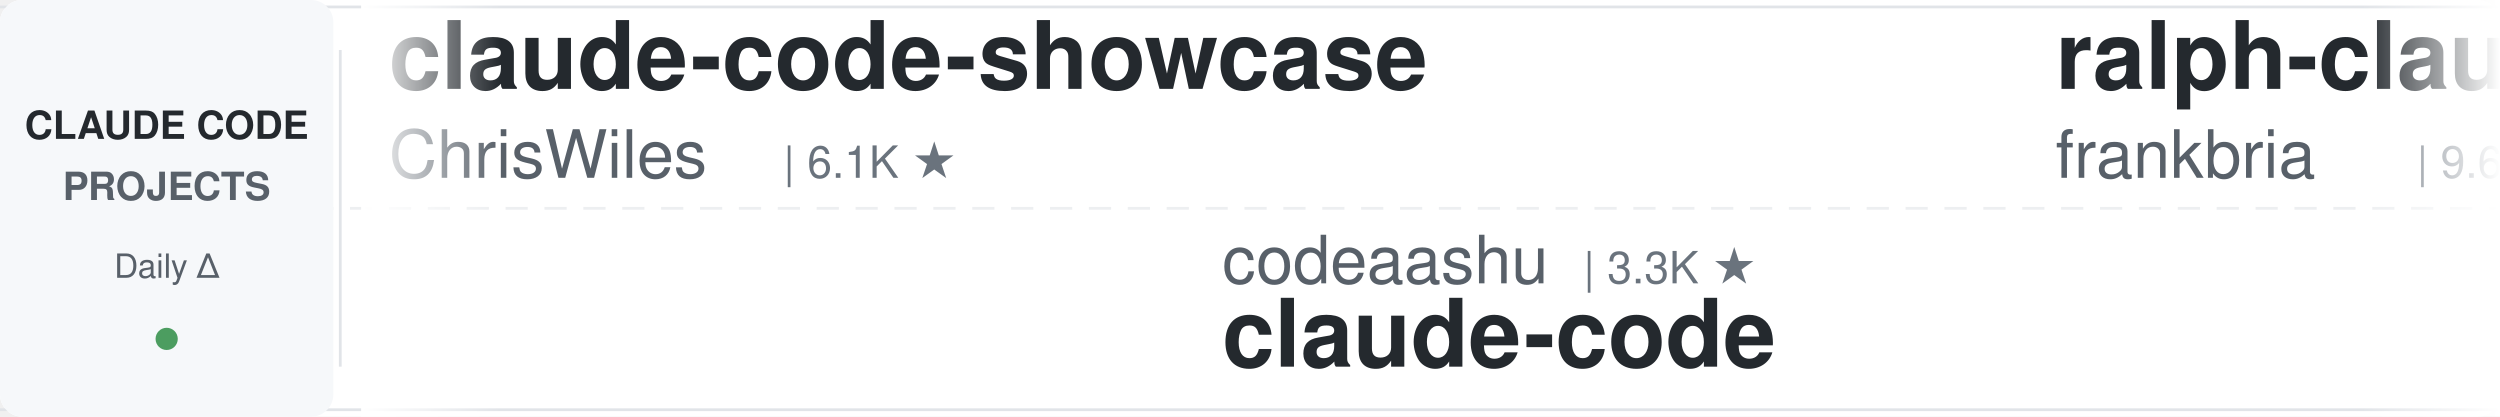
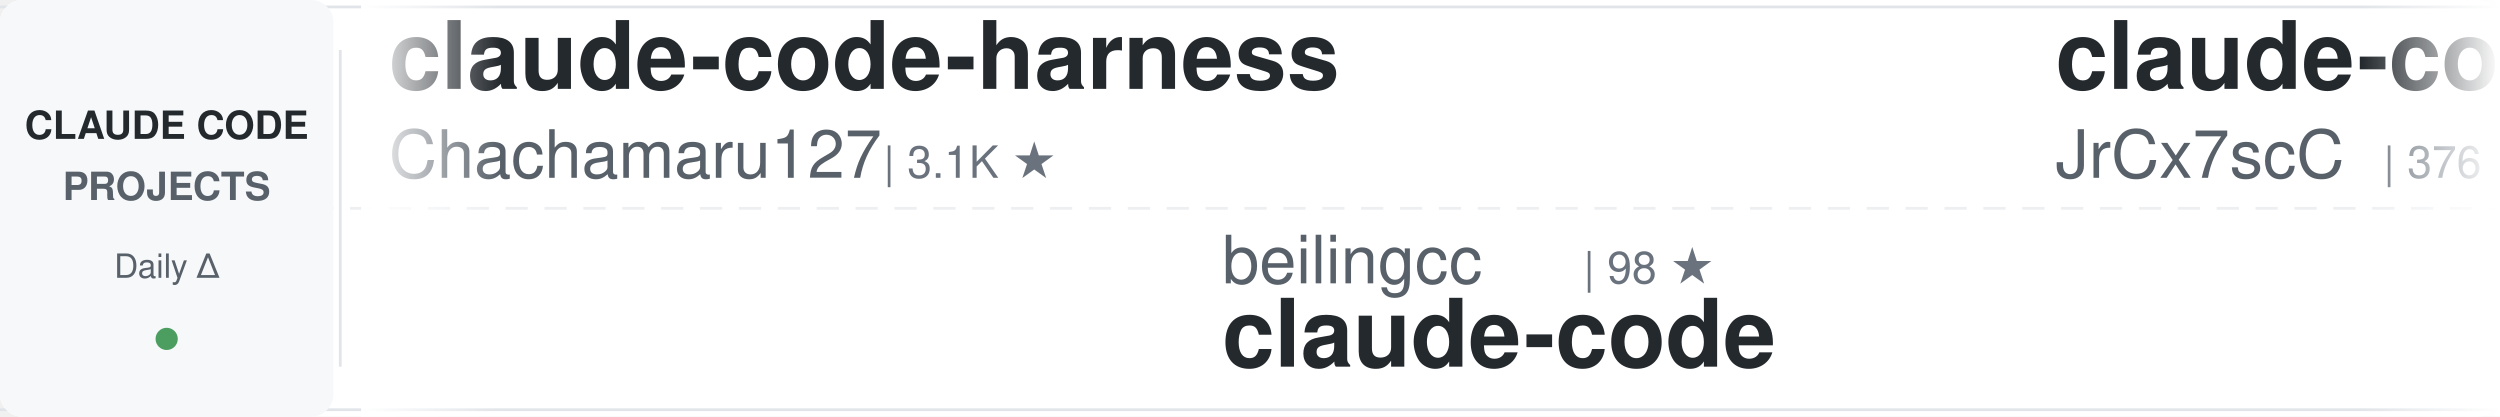
<svg xmlns="http://www.w3.org/2000/svg" width="900" height="150">
  <defs>
    <linearGradient id="awesomeLeftFade" x1="0%" y1="0%" x2="100%" y2="0%">
      <stop offset="0%" style="stop-color:#ffffff;stop-opacity:1" />
      <stop offset="100%" style="stop-color:#ffffff;stop-opacity:0" />
    </linearGradient>
    <linearGradient id="awesomeRightFade" x1="0%" y1="0%" x2="100%" y2="0%">
      <stop offset="0%" style="stop-color:#ffffff;stop-opacity:0" />
      <stop offset="100%" style="stop-color:#ffffff;stop-opacity:1" />
    </linearGradient>
  </defs>
  <rect width="900" height="150" fill="#ffffff" rx="8" />
  <rect x="0" y="2" width="900" height="1" fill="#e1e4e8" />
  <rect x="0" y="147" width="900" height="1" fill="#e1e4e8" />
  <line x1="0" y1="75" x2="900" y2="75" stroke="#e1e4e8" stroke-width="1" stroke-dasharray="8 6" opacity="0.6" />
  <rect x="0" y="0" width="120" height="150" fill="#f6f8fa" rx="8" />
  <text x="60" y="50" font-family="-apple-system, BlinkMacSystemFont, 'Segoe UI', Helvetica, Arial, sans-serif" font-size="14" font-weight="600" fill="#24292e" text-anchor="middle">CLAUDE CODE</text>
  <text x="60" y="72" font-family="-apple-system, BlinkMacSystemFont, 'Segoe UI', Helvetica, Arial, sans-serif" font-size="14" font-weight="600" fill="#586069" text-anchor="middle">PROJECTS</text>
  <text x="60" y="100" font-family="-apple-system, BlinkMacSystemFont, 'Segoe UI', Helvetica, Arial, sans-serif" font-size="12" font-weight="500" fill="#586069" text-anchor="middle">Daily Δ</text>
  <circle cx="60" cy="122" r="4" fill="#22863a" opacity="0.8" />
  <rect x="122" y="18" width="1" height="114" fill="#e1e4e8" />
  <clipPath id="awesomeTickerClip">
    <rect x="130" y="0" width="770" height="150" />
  </clipPath>
  <g clip-path="url(#awesomeTickerClip)">
    <g id="awesomeTickerItems">
      <animateTransform attributeName="transform" attributeType="XML" type="translate" from="0 0" to="-3000 0" dur="54s" repeatCount="indefinite" />
      <g transform="translate(0, 0)">
-         <text x="140" y="32" font-family="-apple-system, BlinkMacSystemFont, 'Segoe UI', Helvetica, Arial, sans-serif" font-size="34" font-weight="600" fill="#24292e">claude-code-showcase</text>
-         <text x="140" y="64" font-family="-apple-system, BlinkMacSystemFont, 'Segoe UI', Helvetica, Arial, sans-serif" font-size="24" font-weight="400" fill="#586069">ChrisWiles</text>
-         <text x="282" y="64" font-family="-apple-system, BlinkMacSystemFont, 'Segoe UI', Helvetica, Arial, sans-serif" font-size="16" font-weight="500" fill="#6a737d">| 6.1K ★</text>
+         <text x="140" y="32" font-family="-apple-system, BlinkMacSystemFont, 'Segoe UI', Helvetica, Arial, sans-serif" font-size="34" font-weight="600" fill="#24292e">claude-code-harness</text>
+         <text x="140" y="64" font-family="-apple-system, BlinkMacSystemFont, 'Segoe UI', Helvetica, Arial, sans-serif" font-size="24" font-weight="400" fill="#586069">Chachamaru127</text>
+         <text x="318" y="64" font-family="-apple-system, BlinkMacSystemFont, 'Segoe UI', Helvetica, Arial, sans-serif" font-size="16" font-weight="500" fill="#6a737d">| 3.1K ★</text>
      </g>
      <g transform="translate(300, 0)">
-         <text x="140" y="102" font-family="-apple-system, BlinkMacSystemFont, 'Segoe UI', Helvetica, Arial, sans-serif" font-size="24" font-weight="400" fill="#586069">codeaashu</text>
-         <text x="270" y="102" font-family="-apple-system, BlinkMacSystemFont, 'Segoe UI', Helvetica, Arial, sans-serif" font-size="16" font-weight="500" fill="#6a737d">| 3.3K ★</text>
+         <text x="140" y="102" font-family="-apple-system, BlinkMacSystemFont, 'Segoe UI', Helvetica, Arial, sans-serif" font-size="24" font-weight="400" fill="#586069">beilingcc</text>
+         <text x="270" y="102" font-family="-apple-system, BlinkMacSystemFont, 'Segoe UI', Helvetica, Arial, sans-serif" font-size="16" font-weight="500" fill="#6a737d">| 98 ★</text>
        <text x="140" y="132" font-family="-apple-system, BlinkMacSystemFont, 'Segoe UI', Helvetica, Arial, sans-serif" font-size="34" font-weight="600" fill="#24292e">claude-code</text>
      </g>
      <g transform="translate(600, 0)">
-         <text x="140" y="32" font-family="-apple-system, BlinkMacSystemFont, 'Segoe UI', Helvetica, Arial, sans-serif" font-size="34" font-weight="600" fill="#24292e">ralph-claude-code</text>
-         <text x="140" y="64" font-family="-apple-system, BlinkMacSystemFont, 'Segoe UI', Helvetica, Arial, sans-serif" font-size="24" font-weight="400" fill="#586069">frankbria</text>
-         <text x="270" y="64" font-family="-apple-system, BlinkMacSystemFont, 'Segoe UI', Helvetica, Arial, sans-serif" font-size="16" font-weight="500" fill="#6a737d">| 9.6K ★</text>
+         <text x="140" y="32" font-family="-apple-system, BlinkMacSystemFont, 'Segoe UI', Helvetica, Arial, sans-serif" font-size="34" font-weight="600" fill="#24292e">claude-code-source</text>
+         <text x="140" y="64" font-family="-apple-system, BlinkMacSystemFont, 'Segoe UI', Helvetica, Arial, sans-serif" font-size="24" font-weight="400" fill="#586069">JrCx7scC</text>
+         <text x="258" y="64" font-family="-apple-system, BlinkMacSystemFont, 'Segoe UI', Helvetica, Arial, sans-serif" font-size="16" font-weight="500" fill="#6a737d">| 376 ★</text>
      </g>
      <g transform="translate(900, 0)">
-         <text x="140" y="102" font-family="-apple-system, BlinkMacSystemFont, 'Segoe UI', Helvetica, Arial, sans-serif" font-size="24" font-weight="400" fill="#586069">Windy3f3f3f3f</text>
-         <text x="318" y="102" font-family="-apple-system, BlinkMacSystemFont, 'Segoe UI', Helvetica, Arial, sans-serif" font-size="16" font-weight="500" fill="#6a737d">| 3.6K ★</text>
-         <text x="140" y="132" font-family="-apple-system, BlinkMacSystemFont, 'Segoe UI', Helvetica, Arial, sans-serif" font-size="34" font-weight="600" fill="#24292e">how-claude-code-works</text>
+         <text x="140" y="102" font-family="-apple-system, BlinkMacSystemFont, 'Segoe UI', Helvetica, Arial, sans-serif" font-size="24" font-weight="400" fill="#586069">Donchitos</text>
+         <text x="270" y="102" font-family="-apple-system, BlinkMacSystemFont, 'Segoe UI', Helvetica, Arial, sans-serif" font-size="16" font-weight="500" fill="#6a737d">| 25.2K ★</text>
+         <text x="356" y="102" font-family="-apple-system, BlinkMacSystemFont, 'Segoe UI', Helvetica, Arial, sans-serif" font-size="16" font-weight="500" fill="#22863a"> +12</text>
+         <text x="140" y="132" font-family="-apple-system, BlinkMacSystemFont, 'Segoe UI', Helvetica, Arial, sans-serif" font-size="34" font-weight="600" fill="#24292e">Claude-Code-Game-Studios</text>
      </g>
      <g transform="translate(1200, 0)">
-         <text x="140" y="32" font-family="-apple-system, BlinkMacSystemFont, 'Segoe UI', Helvetica, Arial, sans-serif" font-size="34" font-weight="600" fill="#24292e">claude-code-local</text>
-         <text x="140" y="64" font-family="-apple-system, BlinkMacSystemFont, 'Segoe UI', Helvetica, Arial, sans-serif" font-size="24" font-weight="400" fill="#586069">nicedreamzapp</text>
-         <text x="318" y="64" font-family="-apple-system, BlinkMacSystemFont, 'Segoe UI', Helvetica, Arial, sans-serif" font-size="16" font-weight="500" fill="#6a737d">| 3.3K ★</text>
-         <text x="395" y="64" font-family="-apple-system, BlinkMacSystemFont, 'Segoe UI', Helvetica, Arial, sans-serif" font-size="16" font-weight="500" fill="#22863a"> +3</text>
+         <text x="140" y="32" font-family="-apple-system, BlinkMacSystemFont, 'Segoe UI', Helvetica, Arial, sans-serif" font-size="34" font-weight="600" fill="#24292e">claude-code-guide</text>
+         <text x="140" y="64" font-family="-apple-system, BlinkMacSystemFont, 'Segoe UI', Helvetica, Arial, sans-serif" font-size="24" font-weight="400" fill="#586069">zebbern</text>
+         <text x="246" y="64" font-family="-apple-system, BlinkMacSystemFont, 'Segoe UI', Helvetica, Arial, sans-serif" font-size="16" font-weight="500" fill="#6a737d">| 4.6K ★</text>
      </g>
      <g transform="translate(1500, 0)">
-         <text x="140" y="102" font-family="-apple-system, BlinkMacSystemFont, 'Segoe UI', Helvetica, Arial, sans-serif" font-size="24" font-weight="400" fill="#586069">777genius</text>
-         <text x="270" y="102" font-family="-apple-system, BlinkMacSystemFont, 'Segoe UI', Helvetica, Arial, sans-serif" font-size="16" font-weight="500" fill="#6a737d">| 933 ★</text>
-         <text x="140" y="132" font-family="-apple-system, BlinkMacSystemFont, 'Segoe UI', Helvetica, Arial, sans-serif" font-size="34" font-weight="600" fill="#24292e">claude-code-source-code</text>
+         <text x="140" y="102" font-family="-apple-system, BlinkMacSystemFont, 'Segoe UI', Helvetica, Arial, sans-serif" font-size="24" font-weight="400" fill="#586069">Yeachan-Heo</text>
+         <text x="294" y="102" font-family="-apple-system, BlinkMacSystemFont, 'Segoe UI', Helvetica, Arial, sans-serif" font-size="16" font-weight="500" fill="#6a737d">| 39.2K ★</text>
+         <text x="380" y="102" font-family="-apple-system, BlinkMacSystemFont, 'Segoe UI', Helvetica, Arial, sans-serif" font-size="16" font-weight="500" fill="#22863a"> +4</text>
+         <text x="140" y="132" font-family="-apple-system, BlinkMacSystemFont, 'Segoe UI', Helvetica, Arial, sans-serif" font-size="34" font-weight="600" fill="#24292e">oh-my-claudecode</text>
      </g>
      <g transform="translate(1800, 0)">
-         <text x="140" y="32" font-family="-apple-system, BlinkMacSystemFont, 'Segoe UI', Helvetica, Arial, sans-serif" font-size="34" font-weight="600" fill="#24292e">claude-code-rust</text>
-         <text x="140" y="64" font-family="-apple-system, BlinkMacSystemFont, 'Segoe UI', Helvetica, Arial, sans-serif" font-size="24" font-weight="400" fill="#586069">lorryjovens-hub</text>
-         <text x="342" y="64" font-family="-apple-system, BlinkMacSystemFont, 'Segoe UI', Helvetica, Arial, sans-serif" font-size="16" font-weight="500" fill="#6a737d">| 1.7K ★</text>
+         <text x="140" y="32" font-family="-apple-system, BlinkMacSystemFont, 'Segoe UI', Helvetica, Arial, sans-serif" font-size="34" font-weight="600" fill="#24292e">system_prompts_leaks</text>
+         <text x="140" y="64" font-family="-apple-system, BlinkMacSystemFont, 'Segoe UI', Helvetica, Arial, sans-serif" font-size="24" font-weight="400" fill="#586069">asgeirtj</text>
+         <text x="258" y="64" font-family="-apple-system, BlinkMacSystemFont, 'Segoe UI', Helvetica, Arial, sans-serif" font-size="16" font-weight="500" fill="#6a737d">| 67.5K ★</text>
+         <text x="344" y="64" font-family="-apple-system, BlinkMacSystemFont, 'Segoe UI', Helvetica, Arial, sans-serif" font-size="16" font-weight="500" fill="#22863a"> +9</text>
      </g>
      <g transform="translate(2100, 0)">
-         <text x="140" y="102" font-family="-apple-system, BlinkMacSystemFont, 'Segoe UI', Helvetica, Arial, sans-serif" font-size="24" font-weight="400" fill="#586069">anthropics</text>
-         <text x="282" y="102" font-family="-apple-system, BlinkMacSystemFont, 'Segoe UI', Helvetica, Arial, sans-serif" font-size="16" font-weight="500" fill="#6a737d">| 6.2K ★</text>
-         <text x="359" y="102" font-family="-apple-system, BlinkMacSystemFont, 'Segoe UI', Helvetica, Arial, sans-serif" font-size="16" font-weight="500" fill="#22863a"> +2</text>
-         <text x="140" y="132" font-family="-apple-system, BlinkMacSystemFont, 'Segoe UI', Helvetica, Arial, sans-serif" font-size="34" font-weight="600" fill="#24292e">claude-code-security-rev...</text>
+         <text x="140" y="102" font-family="-apple-system, BlinkMacSystemFont, 'Segoe UI', Helvetica, Arial, sans-serif" font-size="24" font-weight="400" fill="#586069">pedrohcgs</text>
+         <text x="270" y="102" font-family="-apple-system, BlinkMacSystemFont, 'Segoe UI', Helvetica, Arial, sans-serif" font-size="16" font-weight="500" fill="#6a737d">| 1.6K ★</text>
+         <text x="347" y="102" font-family="-apple-system, BlinkMacSystemFont, 'Segoe UI', Helvetica, Arial, sans-serif" font-size="16" font-weight="500" fill="#22863a"> +1</text>
+         <text x="140" y="132" font-family="-apple-system, BlinkMacSystemFont, 'Segoe UI', Helvetica, Arial, sans-serif" font-size="34" font-weight="600" fill="#24292e">claude-code-my-workflow</text>
      </g>
      <g transform="translate(2400, 0)">
-         <text x="140" y="32" font-family="-apple-system, BlinkMacSystemFont, 'Segoe UI', Helvetica, Arial, sans-serif" font-size="34" font-weight="600" fill="#24292e">claude-code-tudou</text>
-         <text x="140" y="64" font-family="-apple-system, BlinkMacSystemFont, 'Segoe UI', Helvetica, Arial, sans-serif" font-size="24" font-weight="400" fill="#586069">AICoderTudou</text>
-         <text x="306" y="64" font-family="-apple-system, BlinkMacSystemFont, 'Segoe UI', Helvetica, Arial, sans-serif" font-size="16" font-weight="500" fill="#6a737d">| 494 ★</text>
+         <text x="140" y="32" font-family="-apple-system, BlinkMacSystemFont, 'Segoe UI', Helvetica, Arial, sans-serif" font-size="34" font-weight="600" fill="#24292e">claude-code-spec-workflo...</text>
+         <text x="140" y="64" font-family="-apple-system, BlinkMacSystemFont, 'Segoe UI', Helvetica, Arial, sans-serif" font-size="24" font-weight="400" fill="#586069">Pimzino</text>
+         <text x="246" y="64" font-family="-apple-system, BlinkMacSystemFont, 'Segoe UI', Helvetica, Arial, sans-serif" font-size="16" font-weight="500" fill="#6a737d">| 3.9K ★</text>
      </g>
      <g transform="translate(2700, 0)">
-         <text x="140" y="102" font-family="-apple-system, BlinkMacSystemFont, 'Segoe UI', Helvetica, Arial, sans-serif" font-size="24" font-weight="400" fill="#586069">overwirehq</text>
-         <text x="282" y="102" font-family="-apple-system, BlinkMacSystemFont, 'Segoe UI', Helvetica, Arial, sans-serif" font-size="16" font-weight="500" fill="#6a737d">| 2.8K ★</text>
-         <text x="140" y="132" font-family="-apple-system, BlinkMacSystemFont, 'Segoe UI', Helvetica, Arial, sans-serif" font-size="34" font-weight="600" fill="#24292e">claude-code-telegram</text>
+         <text x="140" y="102" font-family="-apple-system, BlinkMacSystemFont, 'Segoe UI', Helvetica, Arial, sans-serif" font-size="24" font-weight="400" fill="#586069">davila7</text>
+         <text x="246" y="102" font-family="-apple-system, BlinkMacSystemFont, 'Segoe UI', Helvetica, Arial, sans-serif" font-size="16" font-weight="500" fill="#6a737d">| 30.8K ★</text>
+         <text x="332" y="102" font-family="-apple-system, BlinkMacSystemFont, 'Segoe UI', Helvetica, Arial, sans-serif" font-size="16" font-weight="500" fill="#22863a"> +8</text>
+         <text x="140" y="132" font-family="-apple-system, BlinkMacSystemFont, 'Segoe UI', Helvetica, Arial, sans-serif" font-size="34" font-weight="600" fill="#24292e">claude-code-templates</text>
      </g>
      <g transform="translate(3000, 0)">
-         <text x="140" y="32" font-family="-apple-system, BlinkMacSystemFont, 'Segoe UI', Helvetica, Arial, sans-serif" font-size="34" font-weight="600" fill="#24292e">claude-code-showcase</text>
-         <text x="140" y="64" font-family="-apple-system, BlinkMacSystemFont, 'Segoe UI', Helvetica, Arial, sans-serif" font-size="24" font-weight="400" fill="#586069">ChrisWiles</text>
-         <text x="282" y="64" font-family="-apple-system, BlinkMacSystemFont, 'Segoe UI', Helvetica, Arial, sans-serif" font-size="16" font-weight="500" fill="#6a737d">| 6.1K ★</text>
+         <text x="140" y="32" font-family="-apple-system, BlinkMacSystemFont, 'Segoe UI', Helvetica, Arial, sans-serif" font-size="34" font-weight="600" fill="#24292e">claude-code-harness</text>
+         <text x="140" y="64" font-family="-apple-system, BlinkMacSystemFont, 'Segoe UI', Helvetica, Arial, sans-serif" font-size="24" font-weight="400" fill="#586069">Chachamaru127</text>
+         <text x="318" y="64" font-family="-apple-system, BlinkMacSystemFont, 'Segoe UI', Helvetica, Arial, sans-serif" font-size="16" font-weight="500" fill="#6a737d">| 3.1K ★</text>
      </g>
      <g transform="translate(3300, 0)">
-         <text x="140" y="102" font-family="-apple-system, BlinkMacSystemFont, 'Segoe UI', Helvetica, Arial, sans-serif" font-size="24" font-weight="400" fill="#586069">codeaashu</text>
-         <text x="270" y="102" font-family="-apple-system, BlinkMacSystemFont, 'Segoe UI', Helvetica, Arial, sans-serif" font-size="16" font-weight="500" fill="#6a737d">| 3.3K ★</text>
+         <text x="140" y="102" font-family="-apple-system, BlinkMacSystemFont, 'Segoe UI', Helvetica, Arial, sans-serif" font-size="24" font-weight="400" fill="#586069">beilingcc</text>
+         <text x="270" y="102" font-family="-apple-system, BlinkMacSystemFont, 'Segoe UI', Helvetica, Arial, sans-serif" font-size="16" font-weight="500" fill="#6a737d">| 98 ★</text>
        <text x="140" y="132" font-family="-apple-system, BlinkMacSystemFont, 'Segoe UI', Helvetica, Arial, sans-serif" font-size="34" font-weight="600" fill="#24292e">claude-code</text>
      </g>
      <g transform="translate(3600, 0)">
-         <text x="140" y="32" font-family="-apple-system, BlinkMacSystemFont, 'Segoe UI', Helvetica, Arial, sans-serif" font-size="34" font-weight="600" fill="#24292e">ralph-claude-code</text>
-         <text x="140" y="64" font-family="-apple-system, BlinkMacSystemFont, 'Segoe UI', Helvetica, Arial, sans-serif" font-size="24" font-weight="400" fill="#586069">frankbria</text>
-         <text x="270" y="64" font-family="-apple-system, BlinkMacSystemFont, 'Segoe UI', Helvetica, Arial, sans-serif" font-size="16" font-weight="500" fill="#6a737d">| 9.6K ★</text>
+         <text x="140" y="32" font-family="-apple-system, BlinkMacSystemFont, 'Segoe UI', Helvetica, Arial, sans-serif" font-size="34" font-weight="600" fill="#24292e">claude-code-source</text>
+         <text x="140" y="64" font-family="-apple-system, BlinkMacSystemFont, 'Segoe UI', Helvetica, Arial, sans-serif" font-size="24" font-weight="400" fill="#586069">JrCx7scC</text>
+         <text x="258" y="64" font-family="-apple-system, BlinkMacSystemFont, 'Segoe UI', Helvetica, Arial, sans-serif" font-size="16" font-weight="500" fill="#6a737d">| 376 ★</text>
      </g>
      <g transform="translate(3900, 0)">
-         <text x="140" y="102" font-family="-apple-system, BlinkMacSystemFont, 'Segoe UI', Helvetica, Arial, sans-serif" font-size="24" font-weight="400" fill="#586069">Windy3f3f3f3f</text>
-         <text x="318" y="102" font-family="-apple-system, BlinkMacSystemFont, 'Segoe UI', Helvetica, Arial, sans-serif" font-size="16" font-weight="500" fill="#6a737d">| 3.6K ★</text>
-         <text x="140" y="132" font-family="-apple-system, BlinkMacSystemFont, 'Segoe UI', Helvetica, Arial, sans-serif" font-size="34" font-weight="600" fill="#24292e">how-claude-code-works</text>
+         <text x="140" y="102" font-family="-apple-system, BlinkMacSystemFont, 'Segoe UI', Helvetica, Arial, sans-serif" font-size="24" font-weight="400" fill="#586069">Donchitos</text>
+         <text x="270" y="102" font-family="-apple-system, BlinkMacSystemFont, 'Segoe UI', Helvetica, Arial, sans-serif" font-size="16" font-weight="500" fill="#6a737d">| 25.2K ★</text>
+         <text x="356" y="102" font-family="-apple-system, BlinkMacSystemFont, 'Segoe UI', Helvetica, Arial, sans-serif" font-size="16" font-weight="500" fill="#22863a"> +12</text>
+         <text x="140" y="132" font-family="-apple-system, BlinkMacSystemFont, 'Segoe UI', Helvetica, Arial, sans-serif" font-size="34" font-weight="600" fill="#24292e">Claude-Code-Game-Studios</text>
      </g>
    </g>
  </g>
  <rect x="130" y="0" width="50" height="150" fill="url(#awesomeLeftFade)" />
  <rect x="850" y="0" width="50" height="150" fill="url(#awesomeRightFade)" />
</svg>
